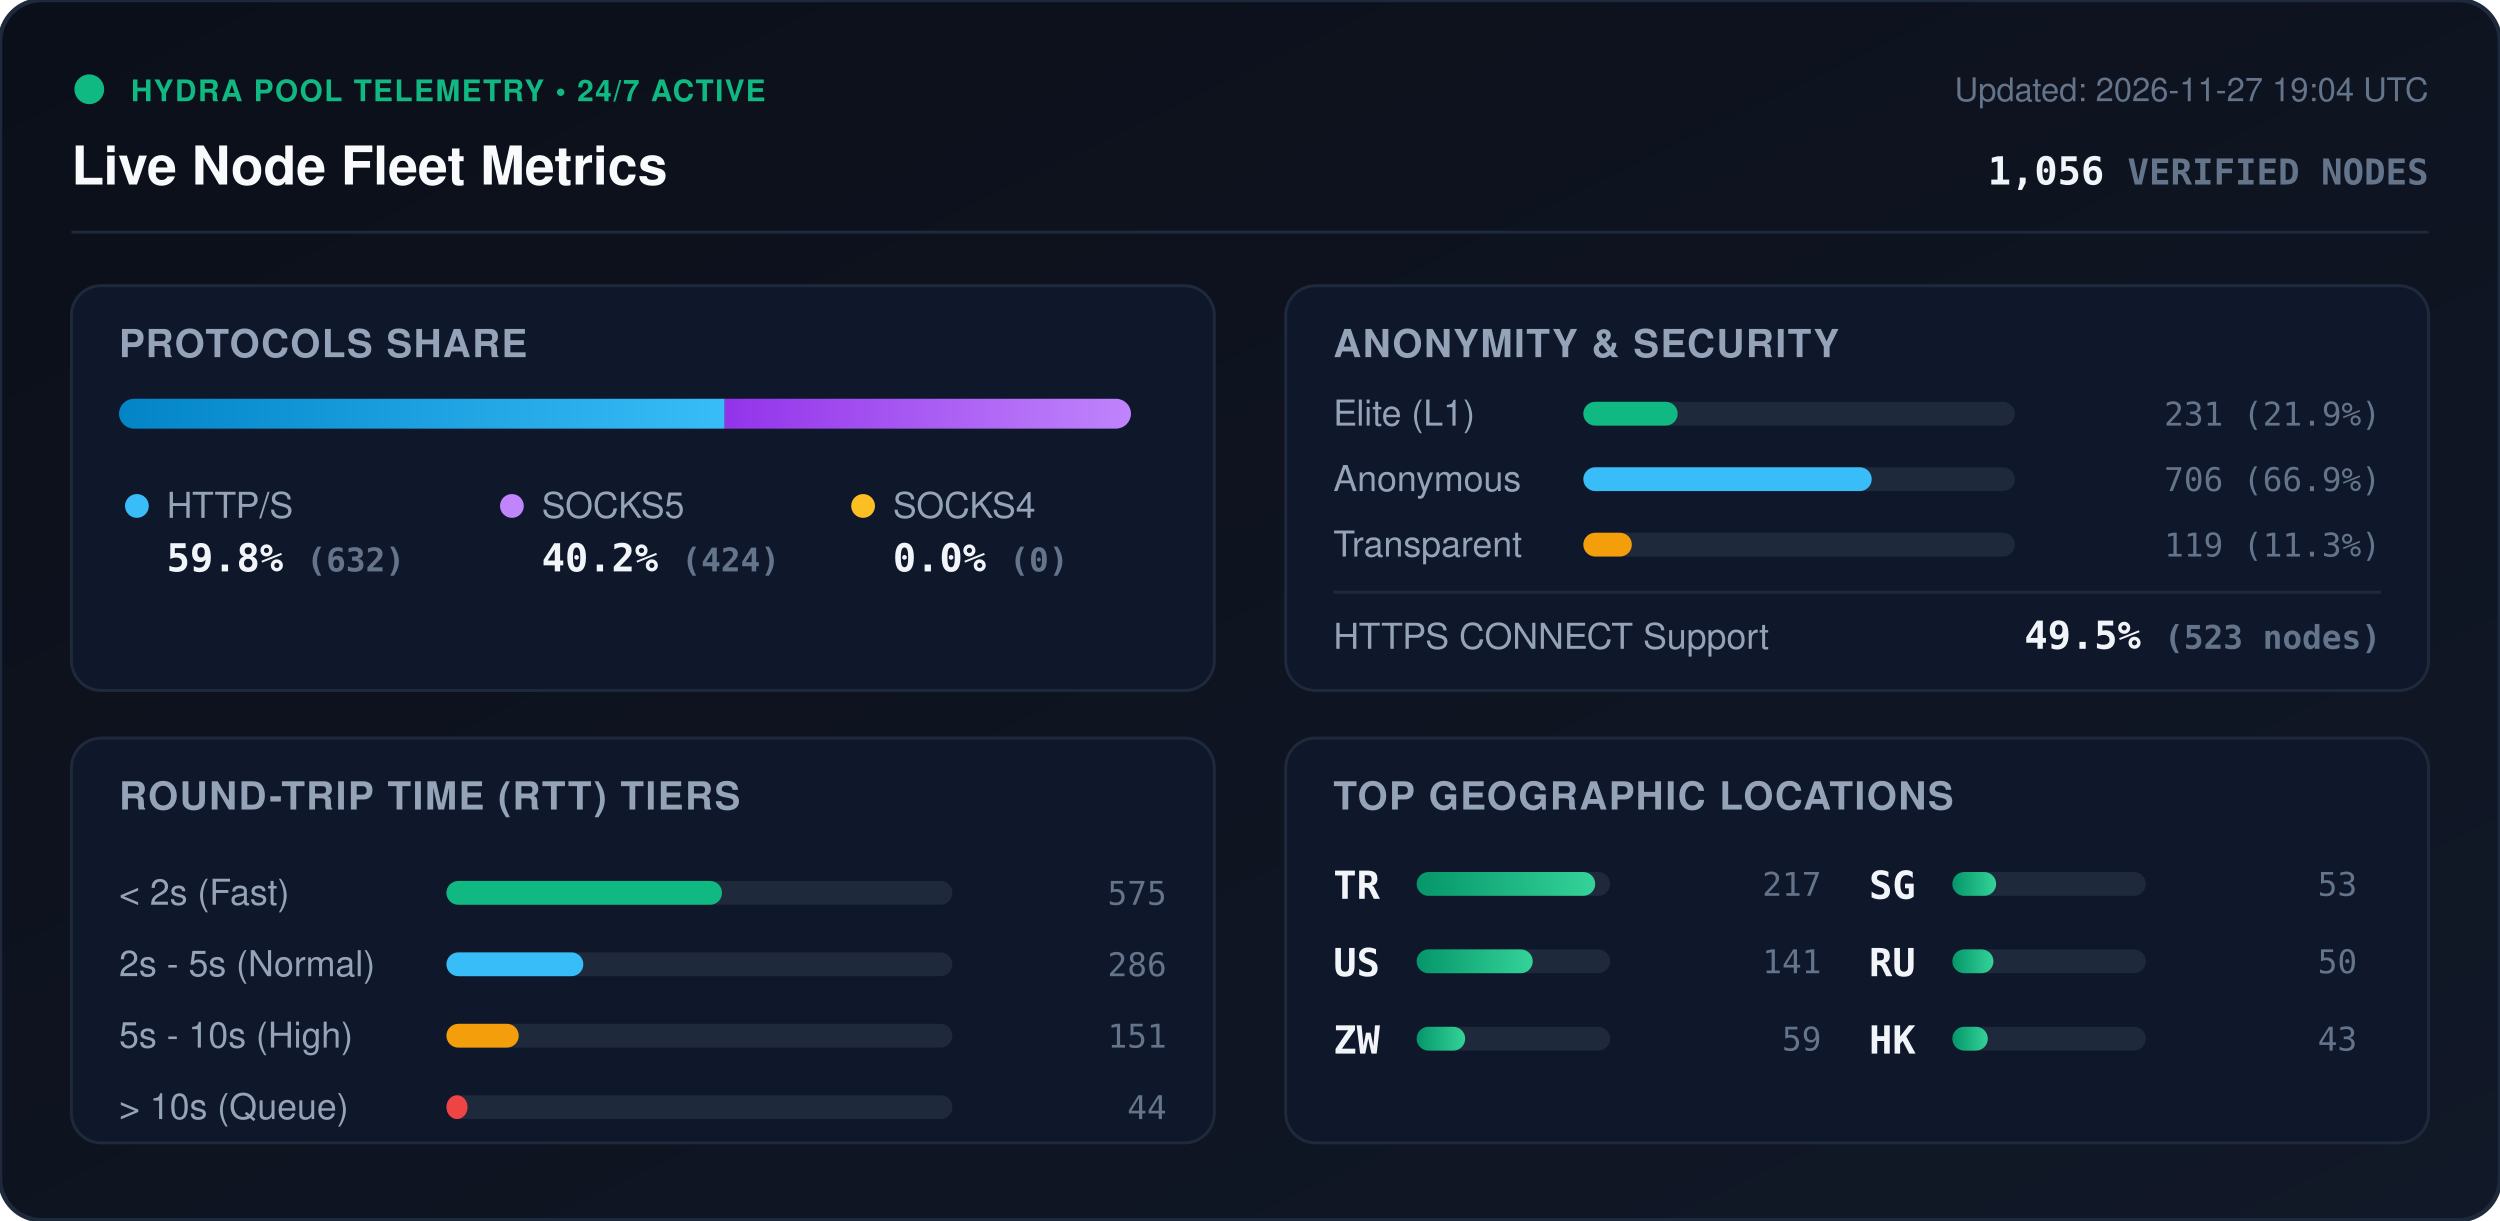
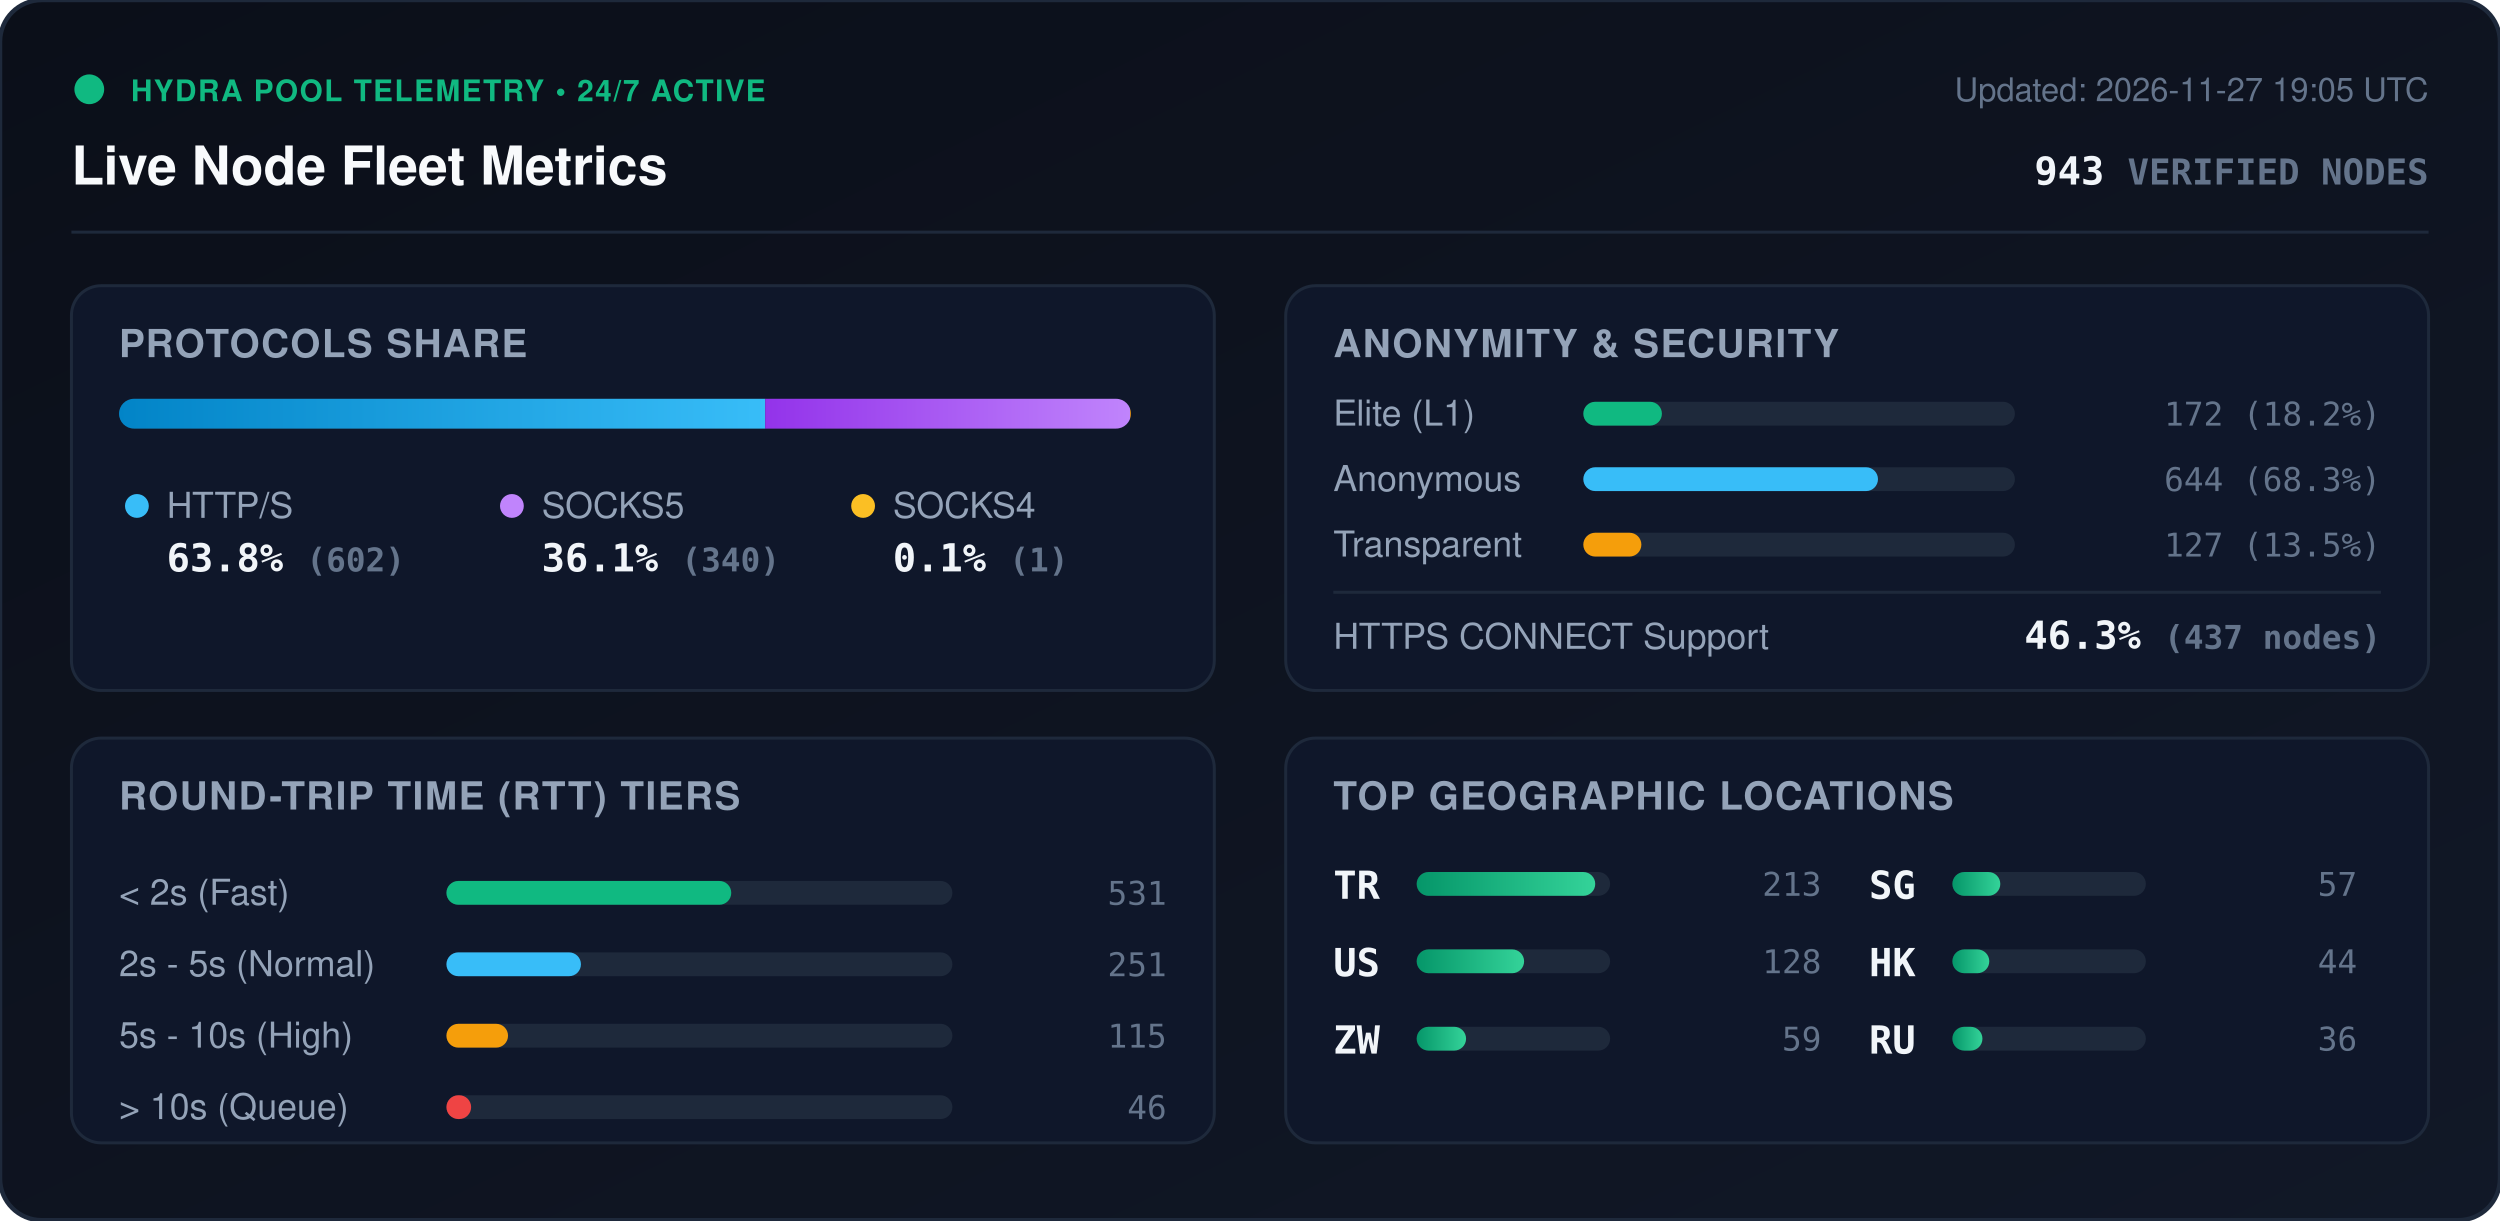
<svg xmlns="http://www.w3.org/2000/svg" viewBox="0 0 840 410" width="840" height="410" style="max-width: 100%; height: auto;">
  <defs>
    <linearGradient id="bg" x1="0%" y1="0%" x2="100%" y2="100%">
      <stop offset="0%" stop-color="#0b0f19" />
      <stop offset="100%" stop-color="#111827" />
    </linearGradient>
    <linearGradient id="bar-http" x1="0%" y1="0%" x2="100%" y2="0%">
      <stop offset="0%" stop-color="#0284c7" />
      <stop offset="100%" stop-color="#38bdf8" />
    </linearGradient>
    <linearGradient id="bar-socks5" x1="0%" y1="0%" x2="100%" y2="0%">
      <stop offset="0%" stop-color="#9333ea" />
      <stop offset="100%" stop-color="#c084fc" />
    </linearGradient>
    <linearGradient id="bar-socks4" x1="0%" y1="0%" x2="100%" y2="0%">
      <stop offset="0%" stop-color="#d97706" />
      <stop offset="100%" stop-color="#fbbf24" />
    </linearGradient>
    <linearGradient id="bar-green" x1="0%" y1="0%" x2="100%" y2="0%">
      <stop offset="0%" stop-color="#059669" />
      <stop offset="100%" stop-color="#34d399" />
    </linearGradient>
    <clipPath id="prog-track-clip">
      <rect width="340.0" height="10" rx="5" />
    </clipPath>
    <style>
      .title { font: 700 18px -apple-system, BlinkMacSystemFont, 'Segoe UI', Helvetica, Arial, sans-serif; fill: #f8fafc; }
      .sub { font: 500 11px -apple-system, BlinkMacSystemFont, 'Segoe UI', Helvetica, Arial, sans-serif; fill: #64748b; }
      .section-hdr { font: 600 13px -apple-system, BlinkMacSystemFont, 'Segoe UI', Helvetica, Arial, sans-serif; fill: #94a3b8; letter-spacing: 0.5px; }
      .metric-val { font: 700 13px -apple-system, BlinkMacSystemFont, 'Segoe UI', Helvetica, Arial, sans-serif; fill: #f1f5f9; }
      .metric-lbl { font: 500 12px -apple-system, BlinkMacSystemFont, 'Segoe UI', Helvetica, Arial, sans-serif; fill: #94a3b8; }
      .badge-txt { font: 700 10px -apple-system, BlinkMacSystemFont, 'Segoe UI', Helvetica, Arial, sans-serif; fill: #10b981; letter-spacing: 0.5px; }
      .mono { font-family: ui-monospace, SFMono-Regular, Menlo, Monaco, Consolas, monospace; }
      .pulse { animation: beacon 2s infinite ease-in-out; }
      @keyframes beacon { 0%, 100% { opacity: 1; } 50% { opacity: 0.35; } }
    </style>
  </defs>
  <rect width="840" height="410" rx="14" fill="url(#bg)" stroke="#1e293b" stroke-width="1.5" />
  <g transform="translate(24, 24)">
    <circle cx="6" cy="6" r="5" fill="#10b981" class="pulse" />
    <text x="20" y="10" class="badge-txt">HYDRA POOL TELEMETRY • 24/7 ACTIVE</text>
    <text x="0" y="38" class="title">Live Node Fleet Metrics</text>
-     <text x="792" y="10" text-anchor="end" class="sub">Updated: 2026-11-27 19:04 UTC</text>
-     <text x="792" y="38" text-anchor="end" class="metric-val mono" fill="#38bdf8">1,056 <tspan font-size="12" fill="#64748b">VERIFIED NODES</tspan>
+     <text x="792" y="10" text-anchor="end" class="sub">Updated: 2026-11-27 19:05 UTC</text>
+     <text x="792" y="38" text-anchor="end" class="metric-val mono" fill="#38bdf8">943 <tspan font-size="12" fill="#64748b">VERIFIED NODES</tspan>
    </text>
  </g>
  <line x1="24" y1="78" x2="816" y2="78" stroke="#1e293b" stroke-width="1" />
  <g transform="translate(24, 96)">
    <rect width="384" height="136" rx="10" fill="#0f172a" stroke="#1e293b" />
    <text x="16" y="24" class="section-hdr">PROTOCOLS SHARE</text>
    <g transform="translate(16, 38)">
      <rect width="340.0" height="10" rx="5" fill="#1e293b" />
      <g clip-path="url(#prog-track-clip)">
-         <rect x="0" width="203.5" height="10" fill="url(#bar-http)" />
-         <rect x="203.5" width="136.5" height="10" fill="url(#bar-socks5)" />
-         <rect x="340.0" width="0.0" height="10" fill="url(#bar-socks4)" />
+         <rect x="0" width="217.1" height="10" fill="url(#bar-http)" />
+         <rect x="217.1" width="122.6" height="10" fill="url(#bar-socks5)" />
+         <rect x="339.7" width="0.4" height="10" fill="url(#bar-socks4)" />
      </g>
    </g>
    <g transform="translate(16, 68)">
      <circle cx="6" cy="6" r="4" fill="#38bdf8" />
      <text x="16" y="10" class="metric-lbl">HTTP/S</text>
-       <text x="16" y="28" class="metric-val mono">59.8% <tspan font-size="11" fill="#64748b">(632)</tspan>
+       <text x="16" y="28" class="metric-val mono">63.8% <tspan font-size="11" fill="#64748b">(602)</tspan>
      </text>
      <circle cx="132" cy="6" r="4" fill="#c084fc" />
      <text x="142" y="10" class="metric-lbl">SOCKS5</text>
-       <text x="142" y="28" class="metric-val mono">40.2% <tspan font-size="11" fill="#64748b">(424)</tspan>
+       <text x="142" y="28" class="metric-val mono">36.1% <tspan font-size="11" fill="#64748b">(340)</tspan>
      </text>
      <circle cx="250" cy="6" r="4" fill="#fbbf24" />
      <text x="260" y="10" class="metric-lbl">SOCKS4</text>
-       <text x="260" y="28" class="metric-val mono">0.0% <tspan font-size="11" fill="#64748b">(0)</tspan>
+       <text x="260" y="28" class="metric-val mono">0.1% <tspan font-size="11" fill="#64748b">(1)</tspan>
      </text>
    </g>
  </g>
  <g transform="translate(432, 96)">
    <rect width="384" height="136" rx="10" fill="#0f172a" stroke="#1e293b" />
    <text x="16" y="24" class="section-hdr">ANONYMITY &amp; SECURITY</text>
    <text x="16" y="47" class="metric-lbl">Elite (L1)</text>
    <rect x="100" y="39" width="145.0" height="8" rx="4" fill="#1e293b" />
-     <rect x="100" y="39" width="31.7" height="8" rx="4" fill="#10b981" />
-     <text x="368" y="47" text-anchor="end" class="mono sub" fill="#e2e8f0">231 (21.9%)</text>
+     <rect x="100" y="39" width="26.4" height="8" rx="4" fill="#10b981" />
+     <text x="368" y="47" text-anchor="end" class="mono sub" fill="#e2e8f0">172 (18.2%)</text>
    <text x="16" y="69" class="metric-lbl">Anonymous</text>
    <rect x="100" y="61" width="145.0" height="8" rx="4" fill="#1e293b" />
-     <rect x="100" y="61" width="96.9" height="8" rx="4" fill="#38bdf8" />
-     <text x="368" y="69" text-anchor="end" class="mono sub" fill="#e2e8f0">706 (66.9%)</text>
+     <rect x="100" y="61" width="99.0" height="8" rx="4" fill="#38bdf8" />
+     <text x="368" y="69" text-anchor="end" class="mono sub" fill="#e2e8f0">644 (68.3%)</text>
    <text x="16" y="91" class="metric-lbl">Transparent</text>
    <rect x="100" y="83" width="145.0" height="8" rx="4" fill="#1e293b" />
-     <rect x="100" y="83" width="16.3" height="8" rx="4" fill="#f59e0b" />
-     <text x="368" y="91" text-anchor="end" class="mono sub" fill="#e2e8f0">119 (11.3%)</text>
+     <rect x="100" y="83" width="19.5" height="8" rx="4" fill="#f59e0b" />
+     <text x="368" y="91" text-anchor="end" class="mono sub" fill="#e2e8f0">127 (13.5%)</text>
    <line x1="16" y1="103" x2="368" y2="103" stroke="#1e293b" stroke-width="1" />
    <text x="16" y="122" class="metric-lbl">HTTPS CONNECT Support</text>
-     <text x="368" y="122" text-anchor="end" class="metric-val mono" fill="#34d399">49.5% <tspan font-size="11" fill="#64748b">(523 nodes)</tspan>
+     <text x="368" y="122" text-anchor="end" class="metric-val mono" fill="#34d399">46.3% <tspan font-size="11" fill="#64748b">(437 nodes)</tspan>
    </text>
  </g>
  <g transform="translate(24, 248)">
    <rect width="384" height="136" rx="10" fill="#0f172a" stroke="#1e293b" />
    <text x="16" y="24" class="section-hdr">ROUND-TRIP TIME (RTT) TIERS</text>
    <g transform="translate(16, 42)">
      <text x="0" y="14" class="metric-lbl">&lt; 2s (Fast)</text>
      <rect x="110" y="6" width="170" height="8" rx="4" fill="#1e293b" />
-       <rect x="110" y="6" width="92.6" height="8" rx="4" fill="#10b981" />
-       <text x="352" y="14" text-anchor="end" class="mono sub">575</text>
+       <rect x="110" y="6" width="95.7" height="8" rx="4" fill="#10b981" />
+       <text x="352" y="14" text-anchor="end" class="mono sub">531</text>
      <text x="0" y="38" class="metric-lbl">2s - 5s (Normal)</text>
      <rect x="110" y="30" width="170" height="8" rx="4" fill="#1e293b" />
-       <rect x="110" y="30" width="46.0" height="8" rx="4" fill="#38bdf8" />
-       <text x="352" y="38" text-anchor="end" class="mono sub">286</text>
+       <rect x="110" y="30" width="45.2" height="8" rx="4" fill="#38bdf8" />
+       <text x="352" y="38" text-anchor="end" class="mono sub">251</text>
      <text x="0" y="62" class="metric-lbl">5s - 10s (High)</text>
      <rect x="110" y="54" width="170" height="8" rx="4" fill="#1e293b" />
-       <rect x="110" y="54" width="24.3" height="8" rx="4" fill="#f59e0b" />
-       <text x="352" y="62" text-anchor="end" class="mono sub">151</text>
+       <rect x="110" y="54" width="20.7" height="8" rx="4" fill="#f59e0b" />
+       <text x="352" y="62" text-anchor="end" class="mono sub">115</text>
      <text x="0" y="86" class="metric-lbl">&gt; 10s (Queue)</text>
      <rect x="110" y="78" width="170" height="8" rx="4" fill="#1e293b" />
-       <rect x="110" y="78" width="7.1" height="8" rx="4" fill="#ef4444" />
-       <text x="352" y="86" text-anchor="end" class="mono sub">44</text>
+       <rect x="110" y="78" width="8.3" height="8" rx="4" fill="#ef4444" />
+       <text x="352" y="86" text-anchor="end" class="mono sub">46</text>
    </g>
  </g>
  <g transform="translate(432, 248)">
    <rect width="384" height="136" rx="10" fill="#0f172a" stroke="#1e293b" />
    <text x="16" y="24" class="section-hdr">TOP GEOGRAPHIC LOCATIONS</text>
    <g transform="translate(16, 42)">
      <g transform="translate(0, 0)">
        <text x="0" y="12" class="mono metric-val" font-size="12">TR</text>
        <rect x="28" y="3" width="65" height="8" rx="4" fill="#1e293b" />
        <rect x="28" y="3" width="60.0" height="8" rx="4" fill="url(#bar-green)" />
-         <text x="164" y="11" text-anchor="end" class="mono sub">217</text>
+         <text x="164" y="11" text-anchor="end" class="mono sub">213</text>
      </g>
      <g transform="translate(0, 26)">
        <text x="0" y="12" class="mono metric-val" font-size="12">US</text>
        <rect x="28" y="3" width="65" height="8" rx="4" fill="#1e293b" />
-         <rect x="28" y="3" width="39.0" height="8" rx="4" fill="url(#bar-green)" />
-         <text x="164" y="11" text-anchor="end" class="mono sub">141</text>
+         <rect x="28" y="3" width="36.1" height="8" rx="4" fill="url(#bar-green)" />
+         <text x="164" y="11" text-anchor="end" class="mono sub">128</text>
      </g>
      <g transform="translate(0, 52)">
        <text x="0" y="12" class="mono metric-val" font-size="12">ZW</text>
        <rect x="28" y="3" width="65" height="8" rx="4" fill="#1e293b" />
-         <rect x="28" y="3" width="16.3" height="8" rx="4" fill="url(#bar-green)" />
+         <rect x="28" y="3" width="16.6" height="8" rx="4" fill="url(#bar-green)" />
        <text x="164" y="11" text-anchor="end" class="mono sub">59</text>
      </g>
      <g transform="translate(180, 0)">
        <text x="0" y="12" class="mono metric-val" font-size="12">SG</text>
        <rect x="28" y="3" width="65" height="8" rx="4" fill="#1e293b" />
-         <rect x="28" y="3" width="14.7" height="8" rx="4" fill="url(#bar-green)" />
-         <text x="164" y="11" text-anchor="end" class="mono sub">53</text>
+         <rect x="28" y="3" width="16.1" height="8" rx="4" fill="url(#bar-green)" />
+         <text x="164" y="11" text-anchor="end" class="mono sub">57</text>
      </g>
      <g transform="translate(180, 26)">
+         <text x="0" y="12" class="mono metric-val" font-size="12">HK</text>
+         <rect x="28" y="3" width="65" height="8" rx="4" fill="#1e293b" />
+         <rect x="28" y="3" width="12.4" height="8" rx="4" fill="url(#bar-green)" />
+         <text x="164" y="11" text-anchor="end" class="mono sub">44</text>
+       </g>
+       <g transform="translate(180, 52)">
        <text x="0" y="12" class="mono metric-val" font-size="12">RU</text>
        <rect x="28" y="3" width="65" height="8" rx="4" fill="#1e293b" />
-         <rect x="28" y="3" width="13.8" height="8" rx="4" fill="url(#bar-green)" />
-         <text x="164" y="11" text-anchor="end" class="mono sub">50</text>
-       </g>
-       <g transform="translate(180, 52)">
-         <text x="0" y="12" class="mono metric-val" font-size="12">HK</text>
-         <rect x="28" y="3" width="65" height="8" rx="4" fill="#1e293b" />
-         <rect x="28" y="3" width="11.9" height="8" rx="4" fill="url(#bar-green)" />
-         <text x="164" y="11" text-anchor="end" class="mono sub">43</text>
+         <rect x="28" y="3" width="10.1" height="8" rx="4" fill="url(#bar-green)" />
+         <text x="164" y="11" text-anchor="end" class="mono sub">36</text>
      </g>
    </g>
  </g>
</svg>
